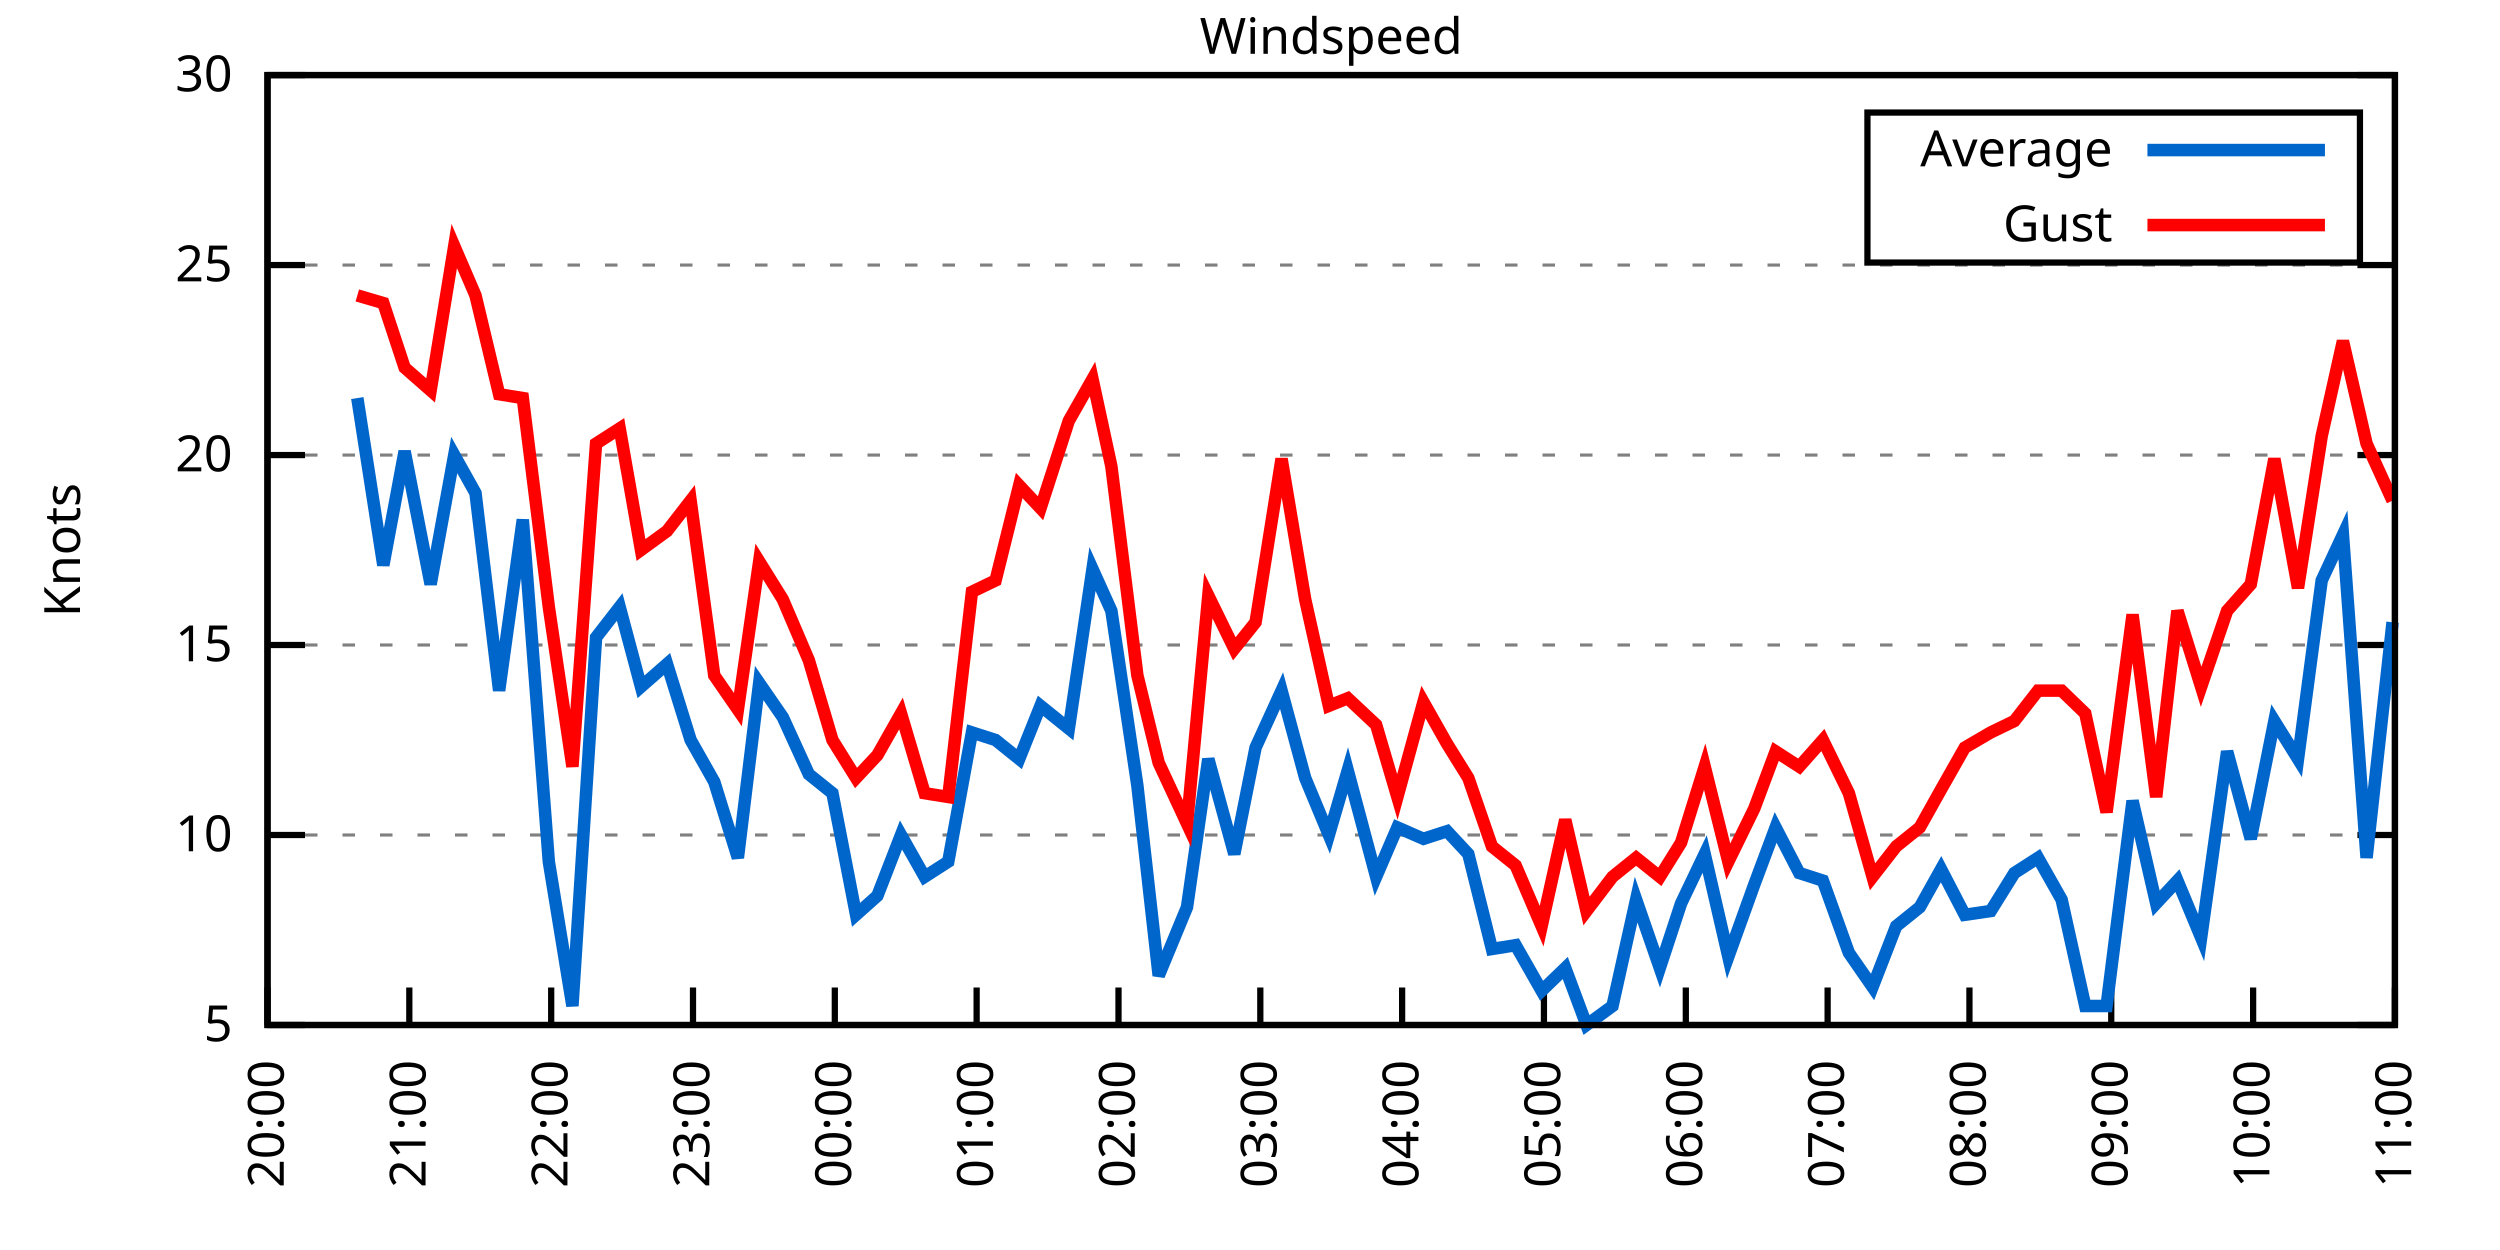
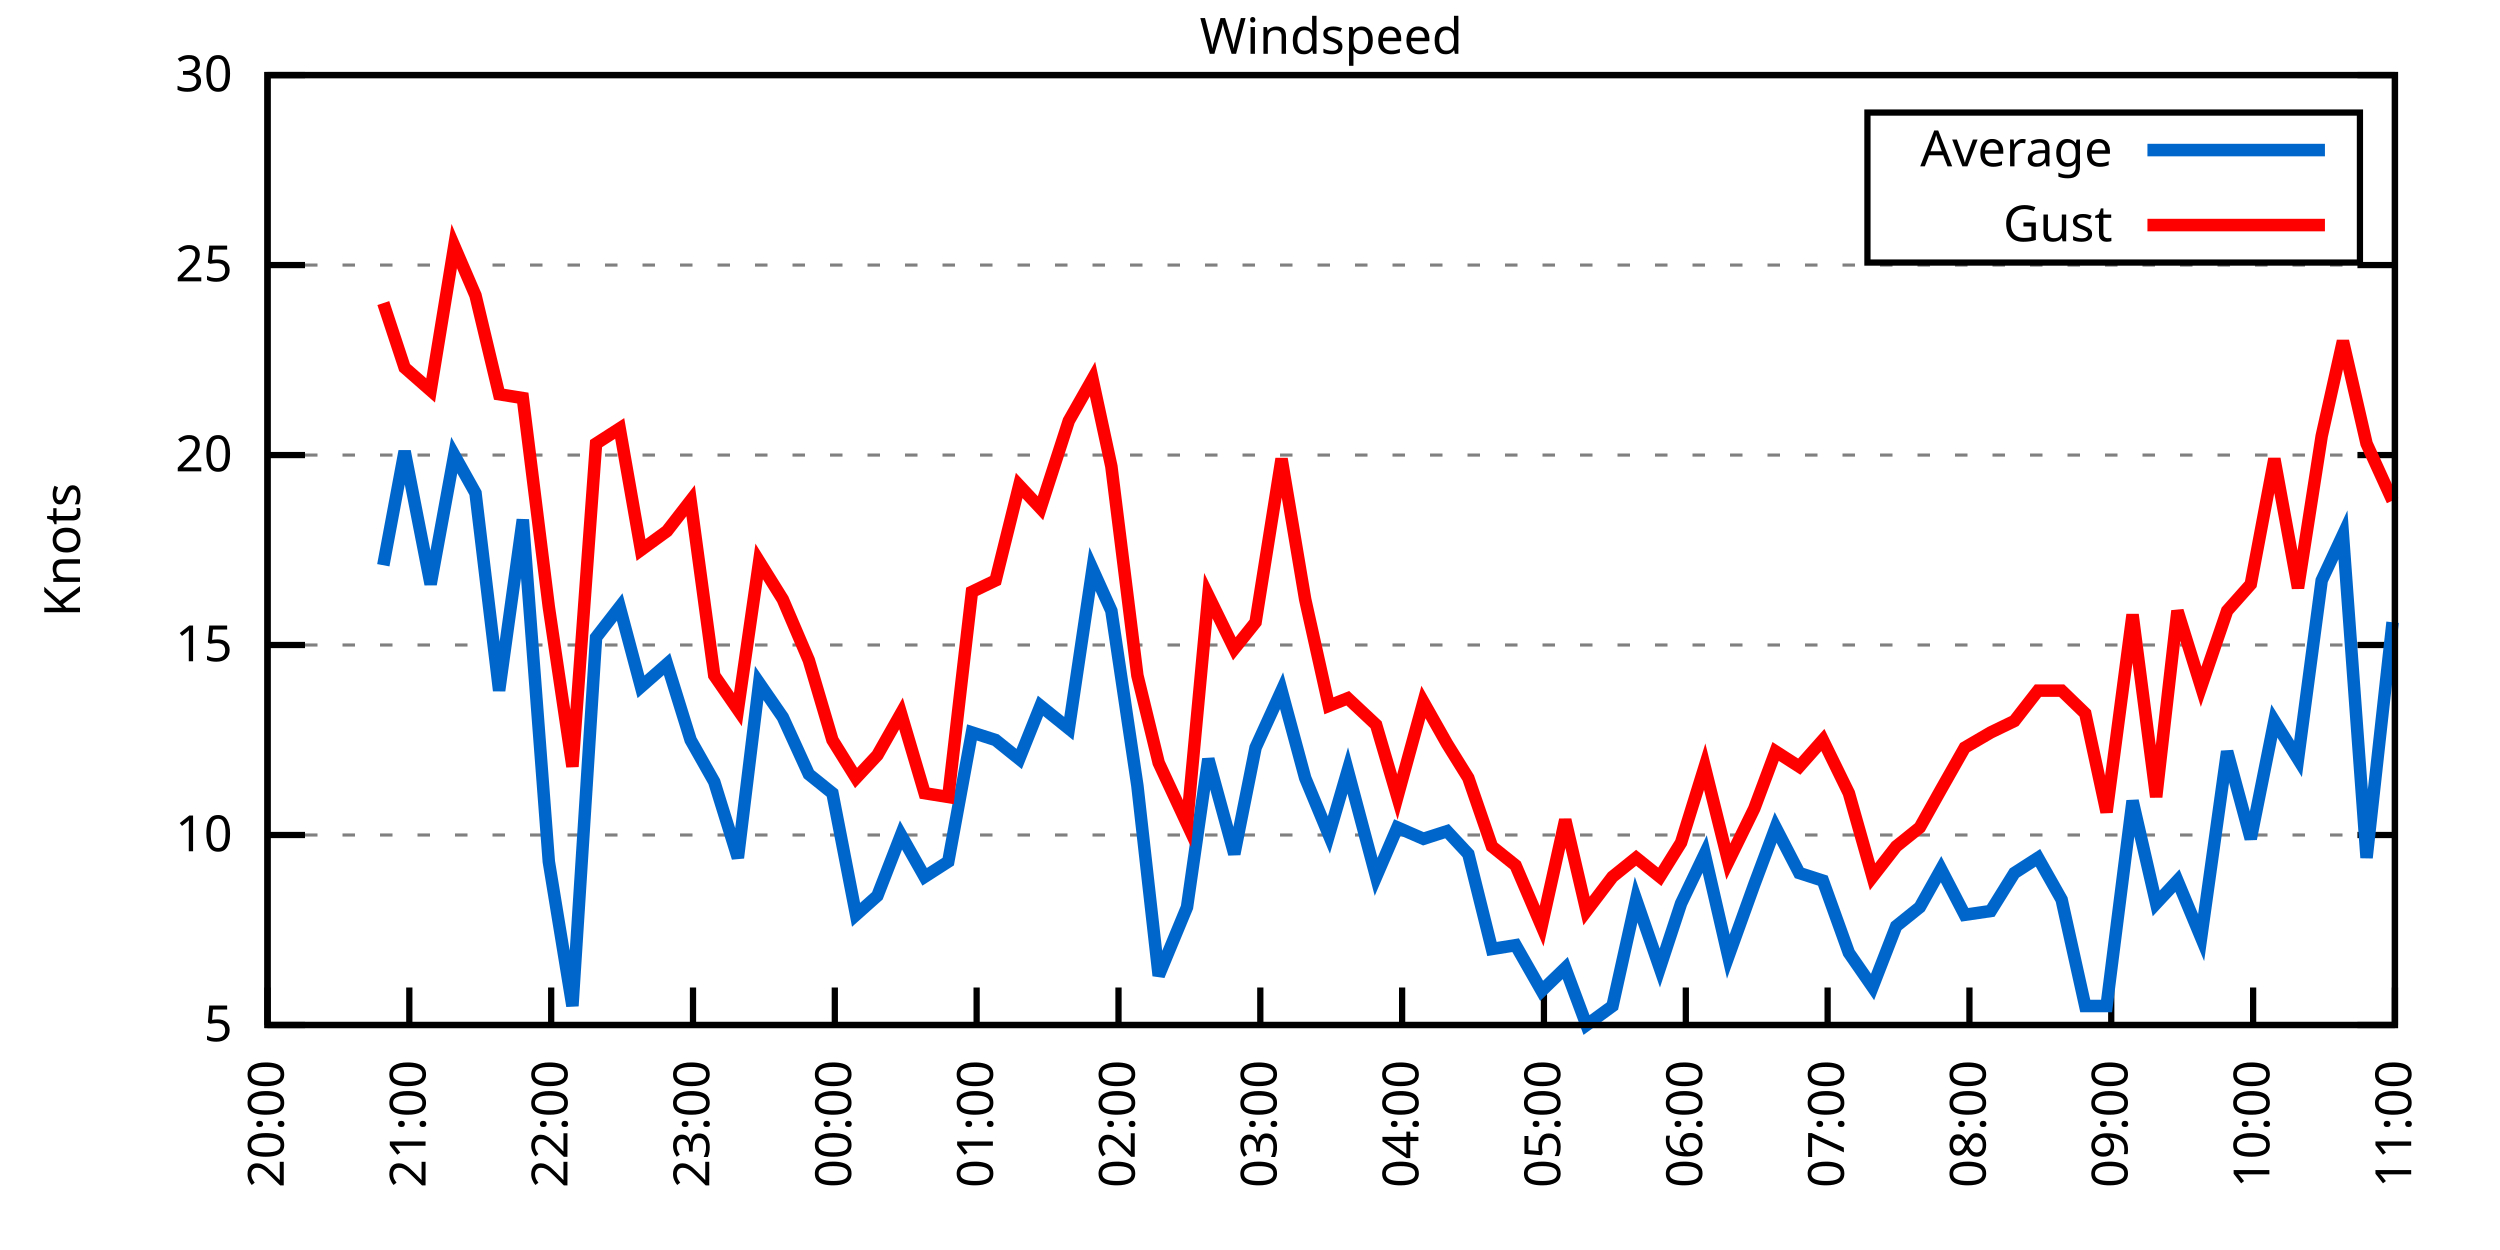
<svg xmlns="http://www.w3.org/2000/svg" xmlns:xlink="http://www.w3.org/1999/xlink" width="400" height="200" viewBox="0 0 400 200">
  <g id="gnuplot_canvas">
    <rect x="0" y="0" width="400" height="200" fill="none" />
    <defs>
      <circle id="gpDot" r="0.5" stroke-width="0.5" stroke="currentColor" />
      <path id="gpPt0" stroke-width="0.333" stroke="currentColor" d="M-1,0 h2 M0,-1 v2" />
      <path id="gpPt1" stroke-width="0.333" stroke="currentColor" d="M-1,-1 L1,1 M1,-1 L-1,1" />
      <path id="gpPt2" stroke-width="0.333" stroke="currentColor" d="M-1,0 L1,0 M0,-1 L0,1 M-1,-1 L1,1 M-1,1 L1,-1" />
      <rect id="gpPt3" stroke-width="0.333" stroke="currentColor" x="-1" y="-1" width="2" height="2" />
      <rect id="gpPt4" stroke-width="0.333" stroke="currentColor" fill="currentColor" x="-1" y="-1" width="2" height="2" />
      <circle id="gpPt5" stroke-width="0.333" stroke="currentColor" cx="0" cy="0" r="1" />
      <use xlink:href="#gpPt5" id="gpPt6" fill="currentColor" stroke="none" />
      <path id="gpPt7" stroke-width="0.333" stroke="currentColor" d="M0,-1.33 L-1.33,0.67 L1.33,0.67 z" />
      <use xlink:href="#gpPt7" id="gpPt8" fill="currentColor" stroke="none" />
      <use xlink:href="#gpPt7" id="gpPt9" stroke="currentColor" transform="rotate(180)" />
      <use xlink:href="#gpPt9" id="gpPt10" fill="currentColor" stroke="none" />
      <use xlink:href="#gpPt3" id="gpPt11" stroke="currentColor" transform="rotate(45)" />
      <use xlink:href="#gpPt11" id="gpPt12" fill="currentColor" stroke="none" />
      <path id="gpPt13" stroke-width="0.333" stroke="currentColor" d="M0,1.330 L1.265,0.411 L0.782,-1.067 L-0.782,-1.076 L-1.265,0.411 z" />
      <use xlink:href="#gpPt13" id="gpPt14" fill="currentColor" stroke="none" />
      <filter id="textbox" filterUnits="objectBoundingBox" x="0" y="0" height="1" width="1">
        <feFlood flood-color="white" flood-opacity="1" result="bgnd" />
        <feComposite in="SourceGraphic" in2="bgnd" operator="atop" />
      </filter>
      <filter id="greybox" filterUnits="objectBoundingBox" x="0" y="0" height="1" width="1">
        <feFlood flood-color="lightgrey" flood-opacity="1" result="grey" />
        <feComposite in="SourceGraphic" in2="grey" operator="atop" />
      </filter>
    </defs>
    <g fill="none" color="white" stroke="currentColor" stroke-width="1.00" stroke-linecap="butt" stroke-linejoin="miter">
</g>
    <g fill="none" color="black" stroke="currentColor" stroke-width="1.00" stroke-linecap="butt" stroke-linejoin="miter">
      <g stroke="none" shape-rendering="crispEdges">
        <polygon fill="rgb(255, 255, 255)" points="42.80,164.00 383.18,164.00 383.18,12.02 42.80,12.02 " />
      </g>
    </g>
    <g fill="none" color="black" stroke="currentColor" stroke-width="1.00" stroke-linecap="butt" stroke-linejoin="miter">
</g>
    <g fill="none" color="black" stroke="black" stroke-width="0.50" stroke-linecap="butt" stroke-linejoin="miter">
</g>
    <g fill="none" color="gray" stroke="currentColor" stroke-width="0.50" stroke-linecap="butt" stroke-linejoin="miter">
      <path stroke="gray" stroke-dasharray="2,4" class="gridline" d="M42.80,164.00 L383.19,164.00  " />
    </g>
    <g fill="none" color="gray" stroke="gray" stroke-width="1.00" stroke-linecap="butt" stroke-linejoin="miter">
</g>
    <g fill="none" color="black" stroke="currentColor" stroke-width="1.00" stroke-linecap="butt" stroke-linejoin="miter">
      <path stroke="black" d="M42.80,164.00 L48.80,164.00 M383.19,164.00 L377.19,164.00  " />
      <g transform="translate(37.20,166.60)" stroke="none" fill="black" font-family="Sans" font-size="8.00" text-anchor="end">
        <text>
          <tspan font-family="Sans"> 5</tspan>
        </text>
      </g>
    </g>
    <g fill="none" color="black" stroke="currentColor" stroke-width="1.00" stroke-linecap="butt" stroke-linejoin="miter">
</g>
    <g fill="none" color="black" stroke="black" stroke-width="0.50" stroke-linecap="butt" stroke-linejoin="miter">
</g>
    <g fill="none" color="gray" stroke="currentColor" stroke-width="0.50" stroke-linecap="butt" stroke-linejoin="miter">
      <path stroke="gray" stroke-dasharray="2,4" class="gridline" d="M42.80,133.60 L383.19,133.60  " />
    </g>
    <g fill="none" color="gray" stroke="gray" stroke-width="1.00" stroke-linecap="butt" stroke-linejoin="miter">
</g>
    <g fill="none" color="black" stroke="currentColor" stroke-width="1.00" stroke-linecap="butt" stroke-linejoin="miter">
      <path stroke="black" d="M42.80,133.60 L48.80,133.60 M383.19,133.60 L377.19,133.60  " />
      <g transform="translate(37.20,136.20)" stroke="none" fill="black" font-family="Sans" font-size="8.00" text-anchor="end">
        <text>
          <tspan font-family="Sans"> 10</tspan>
        </text>
      </g>
    </g>
    <g fill="none" color="black" stroke="currentColor" stroke-width="1.00" stroke-linecap="butt" stroke-linejoin="miter">
</g>
    <g fill="none" color="black" stroke="black" stroke-width="0.50" stroke-linecap="butt" stroke-linejoin="miter">
</g>
    <g fill="none" color="gray" stroke="currentColor" stroke-width="0.50" stroke-linecap="butt" stroke-linejoin="miter">
      <path stroke="gray" stroke-dasharray="2,4" class="gridline" d="M42.80,103.20 L383.19,103.20  " />
    </g>
    <g fill="none" color="gray" stroke="gray" stroke-width="1.00" stroke-linecap="butt" stroke-linejoin="miter">
</g>
    <g fill="none" color="black" stroke="currentColor" stroke-width="1.00" stroke-linecap="butt" stroke-linejoin="miter">
      <path stroke="black" d="M42.80,103.20 L48.80,103.20 M383.19,103.20 L377.19,103.20  " />
      <g transform="translate(37.20,105.80)" stroke="none" fill="black" font-family="Sans" font-size="8.00" text-anchor="end">
        <text>
          <tspan font-family="Sans"> 15</tspan>
        </text>
      </g>
    </g>
    <g fill="none" color="black" stroke="currentColor" stroke-width="1.00" stroke-linecap="butt" stroke-linejoin="miter">
</g>
    <g fill="none" color="black" stroke="black" stroke-width="0.50" stroke-linecap="butt" stroke-linejoin="miter">
</g>
    <g fill="none" color="gray" stroke="currentColor" stroke-width="0.50" stroke-linecap="butt" stroke-linejoin="miter">
      <path stroke="gray" stroke-dasharray="2,4" class="gridline" d="M42.80,72.81 L383.19,72.81  " />
    </g>
    <g fill="none" color="gray" stroke="gray" stroke-width="1.00" stroke-linecap="butt" stroke-linejoin="miter">
</g>
    <g fill="none" color="black" stroke="currentColor" stroke-width="1.00" stroke-linecap="butt" stroke-linejoin="miter">
      <path stroke="black" d="M42.80,72.81 L48.80,72.81 M383.19,72.81 L377.19,72.81  " />
      <g transform="translate(37.20,75.41)" stroke="none" fill="black" font-family="Sans" font-size="8.00" text-anchor="end">
        <text>
          <tspan font-family="Sans"> 20</tspan>
        </text>
      </g>
    </g>
    <g fill="none" color="black" stroke="currentColor" stroke-width="1.00" stroke-linecap="butt" stroke-linejoin="miter">
</g>
    <g fill="none" color="black" stroke="black" stroke-width="0.50" stroke-linecap="butt" stroke-linejoin="miter">
</g>
    <g fill="none" color="gray" stroke="currentColor" stroke-width="0.50" stroke-linecap="butt" stroke-linejoin="miter">
      <path stroke="gray" stroke-dasharray="2,4" class="gridline" d="M42.80,42.41 L383.19,42.41  " />
    </g>
    <g fill="none" color="gray" stroke="gray" stroke-width="1.00" stroke-linecap="butt" stroke-linejoin="miter">
</g>
    <g fill="none" color="black" stroke="currentColor" stroke-width="1.00" stroke-linecap="butt" stroke-linejoin="miter">
      <path stroke="black" d="M42.80,42.41 L48.80,42.41 M383.19,42.41 L377.19,42.41  " />
      <g transform="translate(37.20,45.01)" stroke="none" fill="black" font-family="Sans" font-size="8.00" text-anchor="end">
        <text>
          <tspan font-family="Sans"> 25</tspan>
        </text>
      </g>
    </g>
    <g fill="none" color="black" stroke="currentColor" stroke-width="1.00" stroke-linecap="butt" stroke-linejoin="miter">
</g>
    <g fill="none" color="black" stroke="black" stroke-width="0.50" stroke-linecap="butt" stroke-linejoin="miter">
</g>
    <g fill="none" color="gray" stroke="currentColor" stroke-width="0.50" stroke-linecap="butt" stroke-linejoin="miter">
      <path stroke="gray" stroke-dasharray="2,4" class="gridline" d="M42.80,12.01 L383.19,12.01  " />
    </g>
    <g fill="none" color="gray" stroke="gray" stroke-width="1.00" stroke-linecap="butt" stroke-linejoin="miter">
</g>
    <g fill="none" color="black" stroke="currentColor" stroke-width="1.00" stroke-linecap="butt" stroke-linejoin="miter">
      <path stroke="black" d="M42.80,12.01 L48.80,12.01 M383.19,12.01 L377.19,12.01  " />
      <g transform="translate(37.20,14.61)" stroke="none" fill="black" font-family="Sans" font-size="8.00" text-anchor="end">
        <text>
          <tspan font-family="Sans"> 30</tspan>
        </text>
      </g>
    </g>
    <g fill="none" color="black" stroke="currentColor" stroke-width="1.00" stroke-linecap="butt" stroke-linejoin="miter">
      <path stroke="black" d="M42.80,164.00 L42.80,158.00  " />
      <g transform="translate(45.40,169.60) rotate(270.00)" stroke="none" fill="black" font-family="Sans" font-size="8.00" text-anchor="end">
        <text>
          <tspan font-family="Sans">20:00</tspan>
        </text>
      </g>
    </g>
    <g fill="none" color="black" stroke="currentColor" stroke-width="1.00" stroke-linecap="butt" stroke-linejoin="miter">
      <path stroke="black" d="M65.49,164.00 L65.49,158.00  " />
      <g transform="translate(68.09,169.60) rotate(270.00)" stroke="none" fill="black" font-family="Sans" font-size="8.00" text-anchor="end">
        <text>
          <tspan font-family="Sans">21:00</tspan>
        </text>
      </g>
    </g>
    <g fill="none" color="black" stroke="currentColor" stroke-width="1.00" stroke-linecap="butt" stroke-linejoin="miter">
      <path stroke="black" d="M88.19,164.00 L88.19,158.00  " />
      <g transform="translate(90.79,169.60) rotate(270.00)" stroke="none" fill="black" font-family="Sans" font-size="8.00" text-anchor="end">
        <text>
          <tspan font-family="Sans">22:00</tspan>
        </text>
      </g>
    </g>
    <g fill="none" color="black" stroke="currentColor" stroke-width="1.00" stroke-linecap="butt" stroke-linejoin="miter">
      <path stroke="black" d="M110.88,164.00 L110.88,158.00  " />
      <g transform="translate(113.48,169.60) rotate(270.00)" stroke="none" fill="black" font-family="Sans" font-size="8.00" text-anchor="end">
        <text>
          <tspan font-family="Sans">23:00</tspan>
        </text>
      </g>
    </g>
    <g fill="none" color="black" stroke="currentColor" stroke-width="1.00" stroke-linecap="butt" stroke-linejoin="miter">
      <path stroke="black" d="M133.57,164.00 L133.57,158.00  " />
      <g transform="translate(136.17,169.60) rotate(270.00)" stroke="none" fill="black" font-family="Sans" font-size="8.00" text-anchor="end">
        <text>
          <tspan font-family="Sans">00:00</tspan>
        </text>
      </g>
    </g>
    <g fill="none" color="black" stroke="currentColor" stroke-width="1.00" stroke-linecap="butt" stroke-linejoin="miter">
      <path stroke="black" d="M156.26,164.00 L156.26,158.00  " />
      <g transform="translate(158.86,169.60) rotate(270.00)" stroke="none" fill="black" font-family="Sans" font-size="8.00" text-anchor="end">
        <text>
          <tspan font-family="Sans">01:00</tspan>
        </text>
      </g>
    </g>
    <g fill="none" color="black" stroke="currentColor" stroke-width="1.00" stroke-linecap="butt" stroke-linejoin="miter">
      <path stroke="black" d="M178.96,164.00 L178.96,158.00  " />
      <g transform="translate(181.56,169.60) rotate(270.00)" stroke="none" fill="black" font-family="Sans" font-size="8.00" text-anchor="end">
        <text>
          <tspan font-family="Sans">02:00</tspan>
        </text>
      </g>
    </g>
    <g fill="none" color="black" stroke="currentColor" stroke-width="1.00" stroke-linecap="butt" stroke-linejoin="miter">
      <path stroke="black" d="M201.65,164.00 L201.65,158.00  " />
      <g transform="translate(204.25,169.60) rotate(270.00)" stroke="none" fill="black" font-family="Sans" font-size="8.00" text-anchor="end">
        <text>
          <tspan font-family="Sans">03:00</tspan>
        </text>
      </g>
    </g>
    <g fill="none" color="black" stroke="currentColor" stroke-width="1.00" stroke-linecap="butt" stroke-linejoin="miter">
      <path stroke="black" d="M224.34,164.00 L224.34,158.00  " />
      <g transform="translate(226.94,169.60) rotate(270.00)" stroke="none" fill="black" font-family="Sans" font-size="8.00" text-anchor="end">
        <text>
          <tspan font-family="Sans">04:00</tspan>
        </text>
      </g>
    </g>
    <g fill="none" color="black" stroke="currentColor" stroke-width="1.00" stroke-linecap="butt" stroke-linejoin="miter">
      <path stroke="black" d="M247.03,164.00 L247.03,158.00  " />
      <g transform="translate(249.63,169.60) rotate(270.00)" stroke="none" fill="black" font-family="Sans" font-size="8.00" text-anchor="end">
        <text>
          <tspan font-family="Sans">05:00</tspan>
        </text>
      </g>
    </g>
    <g fill="none" color="black" stroke="currentColor" stroke-width="1.00" stroke-linecap="butt" stroke-linejoin="miter">
      <path stroke="black" d="M269.73,164.00 L269.73,158.00  " />
      <g transform="translate(272.33,169.60) rotate(270.00)" stroke="none" fill="black" font-family="Sans" font-size="8.00" text-anchor="end">
        <text>
          <tspan font-family="Sans">06:00</tspan>
        </text>
      </g>
    </g>
    <g fill="none" color="black" stroke="currentColor" stroke-width="1.00" stroke-linecap="butt" stroke-linejoin="miter">
      <path stroke="black" d="M292.42,164.00 L292.42,158.00  " />
      <g transform="translate(295.02,169.60) rotate(270.00)" stroke="none" fill="black" font-family="Sans" font-size="8.00" text-anchor="end">
        <text>
          <tspan font-family="Sans">07:00</tspan>
        </text>
      </g>
    </g>
    <g fill="none" color="black" stroke="currentColor" stroke-width="1.00" stroke-linecap="butt" stroke-linejoin="miter">
      <path stroke="black" d="M315.11,164.00 L315.11,158.00  " />
      <g transform="translate(317.71,169.60) rotate(270.00)" stroke="none" fill="black" font-family="Sans" font-size="8.00" text-anchor="end">
        <text>
          <tspan font-family="Sans">08:00</tspan>
        </text>
      </g>
    </g>
    <g fill="none" color="black" stroke="currentColor" stroke-width="1.00" stroke-linecap="butt" stroke-linejoin="miter">
      <path stroke="black" d="M337.80,164.00 L337.80,158.00  " />
      <g transform="translate(340.40,169.60) rotate(270.00)" stroke="none" fill="black" font-family="Sans" font-size="8.00" text-anchor="end">
        <text>
          <tspan font-family="Sans">09:00</tspan>
        </text>
      </g>
    </g>
    <g fill="none" color="black" stroke="currentColor" stroke-width="1.00" stroke-linecap="butt" stroke-linejoin="miter">
      <path stroke="black" d="M360.50,164.00 L360.50,158.00  " />
      <g transform="translate(363.10,169.60) rotate(270.00)" stroke="none" fill="black" font-family="Sans" font-size="8.00" text-anchor="end">
        <text>
          <tspan font-family="Sans">10:00</tspan>
        </text>
      </g>
    </g>
    <g fill="none" color="black" stroke="currentColor" stroke-width="1.00" stroke-linecap="butt" stroke-linejoin="miter">
      <path stroke="black" d="M383.19,164.00 L383.19,158.00  " />
      <g transform="translate(385.79,169.60) rotate(270.00)" stroke="none" fill="black" font-family="Sans" font-size="8.00" text-anchor="end">
        <text>
          <tspan font-family="Sans">11:00</tspan>
        </text>
      </g>
    </g>
    <g fill="none" color="black" stroke="currentColor" stroke-width="1.00" stroke-linecap="butt" stroke-linejoin="miter">
</g>
    <g fill="none" color="black" stroke="currentColor" stroke-width="1.00" stroke-linecap="butt" stroke-linejoin="miter">
      <path stroke="black" d="M42.80,12.01 L42.80,164.00 L383.19,164.00 L383.19,12.01 L42.80,12.01 Z  " />
    </g>
    <g fill="none" color="black" stroke="currentColor" stroke-width="1.00" stroke-linecap="butt" stroke-linejoin="miter">
</g>
    <g fill="none" color="black" stroke="currentColor" stroke-width="1.00" stroke-linecap="butt" stroke-linejoin="miter">
      <path stroke="black" d="M298.79,42.01 L298.79,18.01 L377.59,18.01 L377.59,42.01 L298.79,42.01 Z  " />
    </g>
    <g id="Windspeed_plot_1">
      <g fill="none" color="white" stroke="black" stroke-width="2.00" stroke-linecap="butt" stroke-linejoin="miter">
</g>
      <g fill="none" color="black" stroke="currentColor" stroke-width="2.00" stroke-linecap="butt" stroke-linejoin="miter">
        <g transform="translate(337.99,26.61)" stroke="none" fill="black" font-family="Sans" font-size="8.00" text-anchor="end">
          <text>
            <tspan font-family="Sans">Average</tspan>
          </text>
        </g>
      </g>
      <g fill="none" color="black" stroke="currentColor" stroke-width="2.00" stroke-linecap="butt" stroke-linejoin="miter">
-         <path stroke="rgb(  0, 102, 204)" d="M343.59,24.01 L371.99,24.01 M57.17,63.69 L61.33,90.44 L64.74,72.20 L68.90,93.48 L72.68,72.81 L76.08,78.89   L79.86,110.50 L83.65,83.14 L87.81,137.86 L91.59,160.96 L95.37,101.99 L99.15,97.12 L102.56,109.89 L106.72,106.24   L110.50,118.40 L114.28,125.09 L118.06,137.25 L121.47,109.28 L125.25,114.76 L129.41,123.87 L133.19,126.91 L136.97,146.37   L140.38,143.33 L144.16,133.60 L147.94,140.29 L151.72,137.86 L155.51,117.19 L159.29,118.40 L163.07,121.44 L166.48,112.93   L171.01,116.58 L174.80,91.04 L177.82,97.73 L181.98,125.70 L185.39,156.10 L189.92,145.15 L193.33,121.44 L197.49,136.64   L200.89,119.62 L205.05,110.50 L208.83,124.48 L212.62,133.60 L215.64,123.27 L220.18,140.29 L223.58,132.39 L227.75,134.21   L231.53,132.99 L234.93,136.64 L238.71,151.84 L242.50,151.23 L246.66,158.53 L250.44,154.88 L253.84,164.00 L258.00,160.96   L261.78,143.94 L265.57,154.88 L268.97,144.55 L272.75,136.64 L276.53,153.06 L280.69,141.51 L284.10,132.39 L287.88,139.68   L291.66,140.90 L295.82,152.45 L299.61,157.92 L303.39,148.19 L307.17,145.15 L310.57,139.07 L314.36,146.37 L318.52,145.76   L322.30,139.68 L326.08,137.25 L329.86,143.94 L333.64,160.96 L337.05,160.96 L341.21,128.13 L344.99,144.55 L348.39,140.90   L352.18,150.02 L356.34,120.23 L360.12,134.21 L363.90,115.36 L367.68,121.44 L371.47,92.87 L374.87,85.57 L378.65,137.25   L382.81,99.56  " />
+         <path stroke="rgb(  0, 102, 204)" d="M343.59,24.01 L371.99,24.01 M61.33,90.44 L64.74,72.20 L68.90,93.48 L72.68,72.81 L76.08,78.89 L79.86,110.50   L83.65,83.14 L87.81,137.86 L91.59,160.96 L95.37,101.99 L99.15,97.12 L102.56,109.89 L106.72,106.24 L110.50,118.40   L114.28,125.09 L118.06,137.25 L121.47,109.28 L125.25,114.76 L129.41,123.87 L133.19,126.91 L136.97,146.37 L140.38,143.33   L144.16,133.60 L147.94,140.29 L151.72,137.86 L155.51,117.19 L159.29,118.40 L163.07,121.44 L166.48,112.93 L171.01,116.58   L174.80,91.04 L177.82,97.73 L181.98,125.70 L185.39,156.10 L189.92,145.15 L193.33,121.44 L197.49,136.64 L200.89,119.62   L205.05,110.50 L208.83,124.48 L212.62,133.60 L215.64,123.27 L220.18,140.29 L223.58,132.39 L227.75,134.21 L231.53,132.99   L234.93,136.64 L238.71,151.84 L242.50,151.23 L246.66,158.53 L250.44,154.88 L253.84,164.00 L258.00,160.96 L261.78,143.94   L265.57,154.88 L268.97,144.55 L272.75,136.64 L276.53,153.06 L280.69,141.51 L284.10,132.39 L287.88,139.68 L291.66,140.90   L295.82,152.45 L299.61,157.92 L303.39,148.19 L307.17,145.15 L310.57,139.07 L314.36,146.37 L318.52,145.76 L322.30,139.68   L326.08,137.25 L329.86,143.94 L333.64,160.96 L337.05,160.96 L341.21,128.13 L344.99,144.55 L348.39,140.90 L352.18,150.02   L356.34,120.23 L360.12,134.21 L363.90,115.36 L367.68,121.44 L371.47,92.87 L374.87,85.57 L378.65,137.25 L382.81,99.56    " />
      </g>
    </g>
    <g id="Windspeed_plot_2">
      <g fill="none" color="black" stroke="currentColor" stroke-width="2.00" stroke-linecap="butt" stroke-linejoin="miter">
        <g transform="translate(337.99,38.61)" stroke="none" fill="black" font-family="Sans" font-size="8.00" text-anchor="end">
          <text>
            <tspan font-family="Sans">Gust</tspan>
          </text>
        </g>
      </g>
      <g fill="none" color="black" stroke="currentColor" stroke-width="2.00" stroke-linecap="butt" stroke-linejoin="miter">
-         <path stroke="rgb(255,   0,   0)" d="M343.59,36.01 L371.99,36.01 M57.17,47.27 L61.33,48.49 L64.74,58.82 L68.90,62.47 L72.68,39.37 L76.08,47.27   L79.86,63.08 L83.65,63.69 L87.81,97.12 L91.59,122.66 L95.37,70.98 L99.15,68.55 L102.56,88.00 L106.72,84.97   L110.50,80.10 L114.28,108.07 L118.06,113.54 L121.47,89.83 L125.25,95.91 L129.41,105.64 L133.19,118.40 L136.97,124.48   L140.38,120.83 L144.16,114.15 L147.94,126.91 L151.72,127.52 L155.51,94.69 L159.29,92.87 L163.07,77.67 L166.48,81.32   L171.01,67.33 L174.80,60.65 L177.82,74.63 L181.98,108.07 L185.39,122.05 L189.92,131.78 L193.33,95.30 L197.49,103.81   L200.89,99.56 L205.05,73.41 L208.83,95.91 L212.62,112.93 L215.64,111.72 L220.18,115.97 L223.58,127.52 L227.75,112.32   L231.53,119.01 L234.93,124.48 L238.71,135.43 L242.50,138.47 L246.66,148.19 L250.44,131.17 L253.84,145.76 L258.00,140.29   L261.78,137.25 L265.57,140.29 L268.97,134.82 L272.75,122.66 L276.53,137.86 L280.69,129.35 L284.10,120.23 L287.88,122.66   L291.66,118.40 L295.82,126.91 L299.61,140.29 L303.39,135.43 L307.17,132.39 L310.57,126.31 L314.36,119.62 L318.52,117.19   L322.30,115.36 L326.08,110.50 L329.86,110.50 L333.64,114.15 L337.05,129.95 L341.21,98.34 L344.99,127.52 L348.39,97.73   L352.18,109.89 L356.34,97.73 L360.12,93.48 L363.90,73.41 L367.68,94.08 L371.47,69.77 L374.87,54.57 L378.65,70.98   L382.81,80.10  " />
+         <path stroke="rgb(255,   0,   0)" d="M343.59,36.01 L371.99,36.01 M61.33,48.49 L64.74,58.82 L68.90,62.47 L72.68,39.37 L76.08,47.27 L79.86,63.08   L83.65,63.69 L87.81,97.12 L91.59,122.66 L95.37,70.98 L99.15,68.55 L102.56,88.00 L106.72,84.97 L110.50,80.10   L114.28,108.07 L118.06,113.54 L121.47,89.83 L125.25,95.91 L129.41,105.64 L133.19,118.40 L136.97,124.48 L140.38,120.83   L144.16,114.15 L147.94,126.91 L151.72,127.52 L155.51,94.69 L159.29,92.87 L163.07,77.67 L166.48,81.32 L171.01,67.33   L174.80,60.65 L177.82,74.63 L181.98,108.07 L185.39,122.05 L189.92,131.78 L193.33,95.30 L197.49,103.81 L200.89,99.56   L205.05,73.41 L208.83,95.91 L212.62,112.93 L215.64,111.72 L220.18,115.97 L223.58,127.52 L227.75,112.32 L231.53,119.01   L234.93,124.48 L238.71,135.43 L242.50,138.47 L246.66,148.19 L250.44,131.17 L253.84,145.76 L258.00,140.29 L261.78,137.25   L265.57,140.29 L268.97,134.82 L272.75,122.66 L276.53,137.86 L280.69,129.35 L284.10,120.23 L287.88,122.66 L291.66,118.40   L295.82,126.91 L299.61,140.29 L303.39,135.43 L307.17,132.39 L310.57,126.31 L314.36,119.62 L318.52,117.19 L322.30,115.36   L326.08,110.50 L329.86,110.50 L333.64,114.15 L337.05,129.95 L341.21,98.34 L344.99,127.52 L348.39,97.73 L352.18,109.89   L356.34,97.73 L360.12,93.48 L363.90,73.41 L367.68,94.08 L371.47,69.77 L374.87,54.57 L378.65,70.98 L382.81,80.10    " />
      </g>
    </g>
    <g fill="none" color="black" stroke="currentColor" stroke-width="2.00" stroke-linecap="butt" stroke-linejoin="miter">
</g>
    <g fill="none" color="black" stroke="black" stroke-width="1.00" stroke-linecap="butt" stroke-linejoin="miter">
</g>
    <g fill="none" color="black" stroke="currentColor" stroke-width="1.00" stroke-linecap="butt" stroke-linejoin="miter">
      <path stroke="black" d="M42.80,12.01 L42.80,164.00 L383.19,164.00 L383.19,12.01 L42.80,12.01 Z  " />
      <g transform="translate(12.80,88.01) rotate(270.00)" stroke="none" fill="black" font-family="Sans" font-size="8.00" text-anchor="middle">
        <text>
          <tspan font-family="Sans">Knots</tspan>
        </text>
      </g>
    </g>
    <g fill="none" color="black" stroke="currentColor" stroke-width="1.00" stroke-linecap="butt" stroke-linejoin="miter">
</g>
    <g fill="none" color="black" stroke="currentColor" stroke-width="1.00" stroke-linecap="butt" stroke-linejoin="miter">
      <g transform="translate(212.99,8.61)" stroke="none" fill="black" font-family="Sans" font-size="8.00" text-anchor="middle">
        <text>
          <tspan font-family="Sans">Windspeed</tspan>
        </text>
      </g>
    </g>
    <g fill="none" color="black" stroke="currentColor" stroke-width="1.00" stroke-linecap="butt" stroke-linejoin="miter">
</g>
  </g>
</svg>
